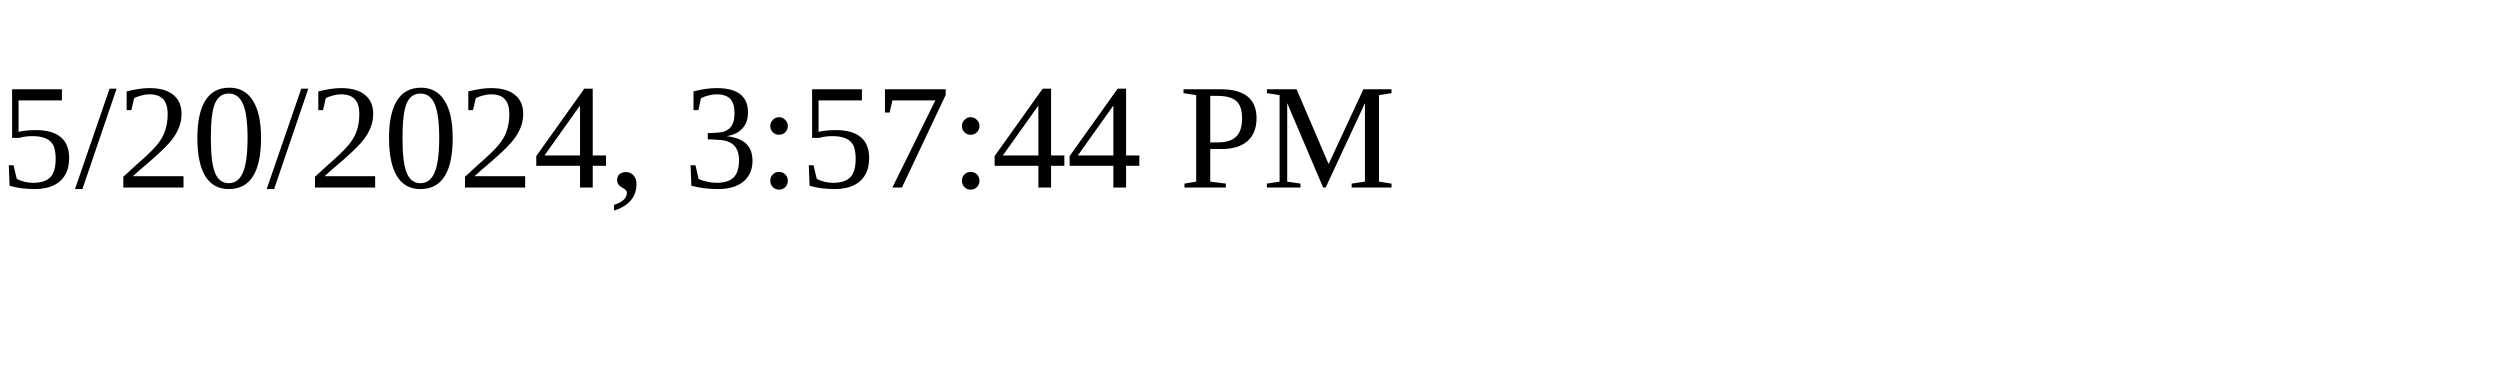
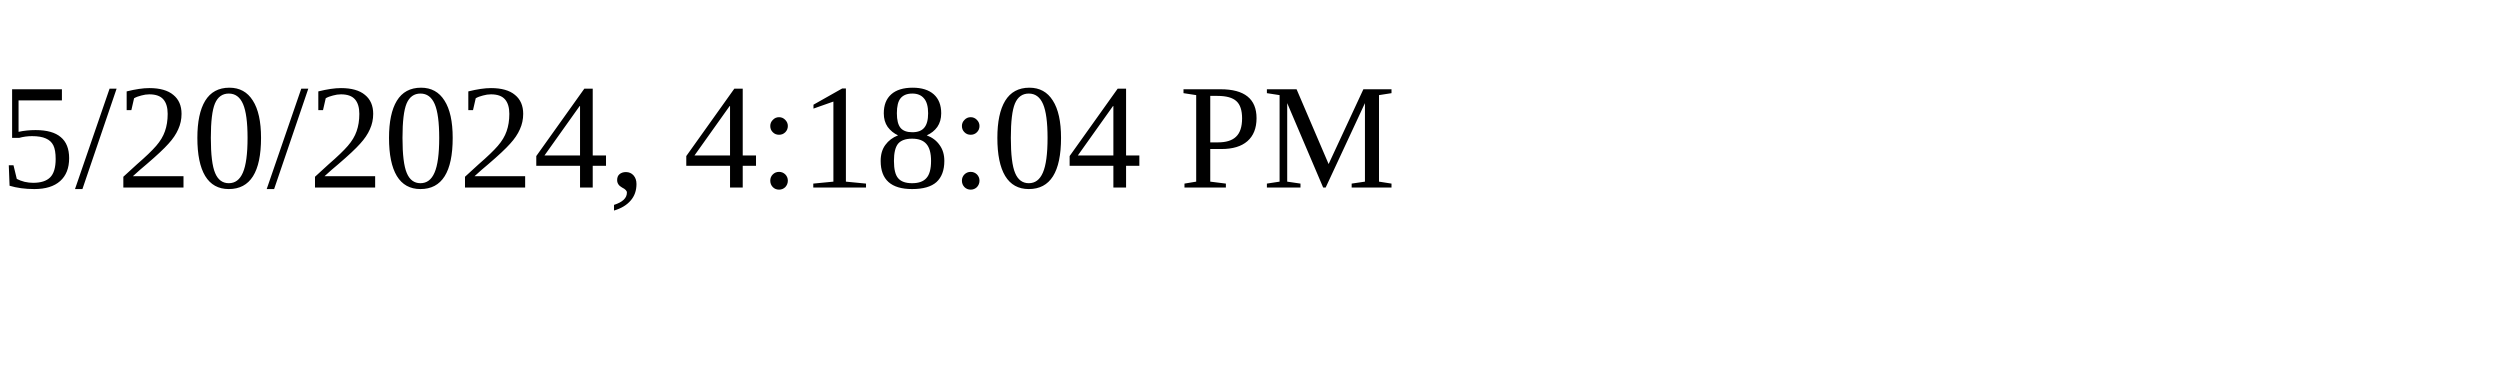
<svg xmlns="http://www.w3.org/2000/svg" height="30" width="200">
-   <text x="0" y="15">5/20/2024, 3:57:44 PM</text>
+   <text x="0" y="15">5/20/2024, 4:18:04 PM</text>
</svg>
